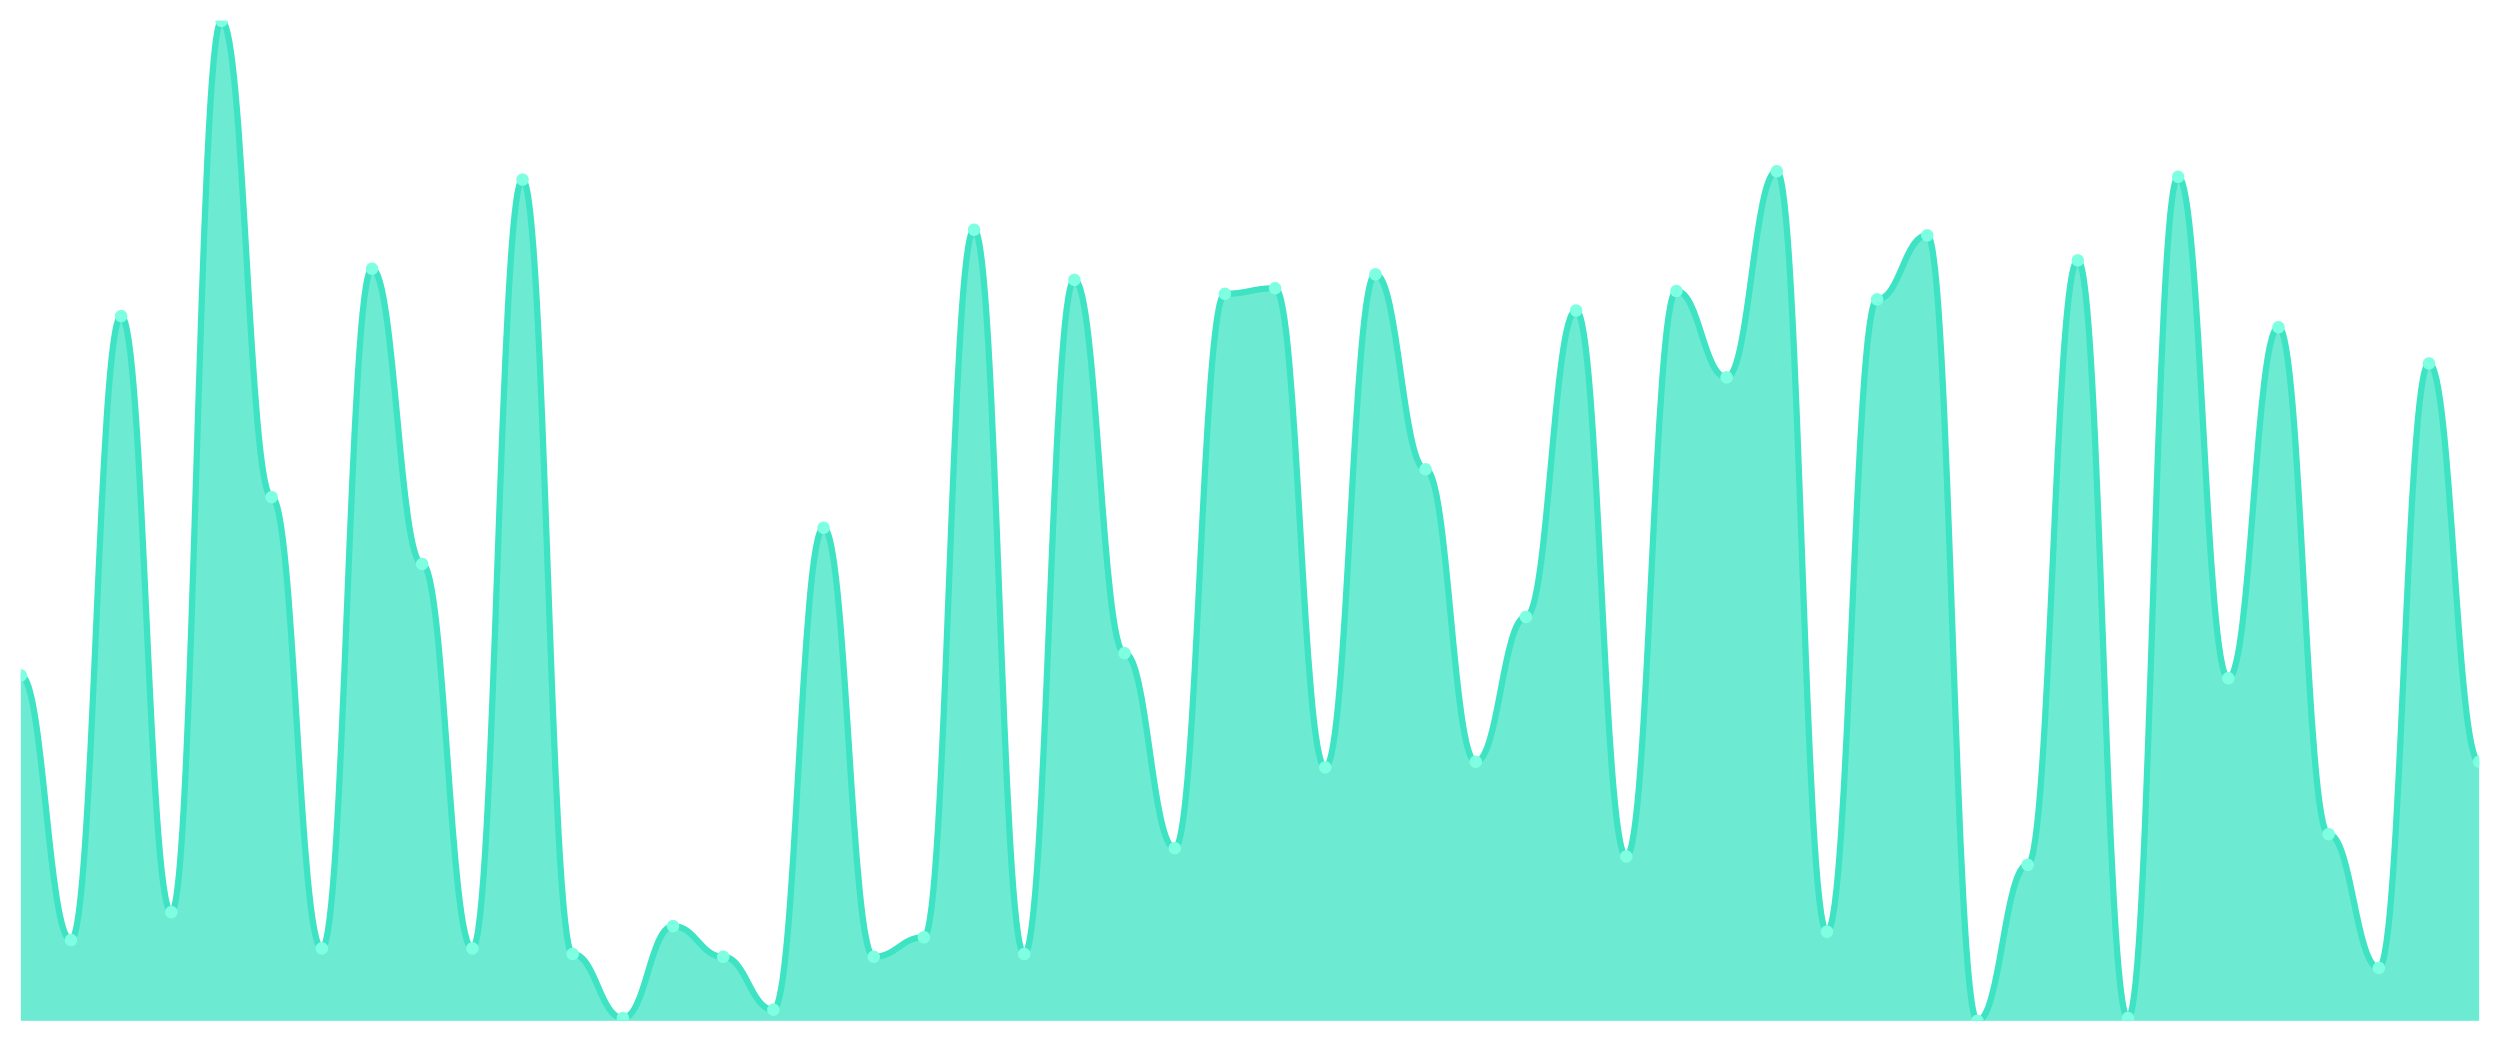
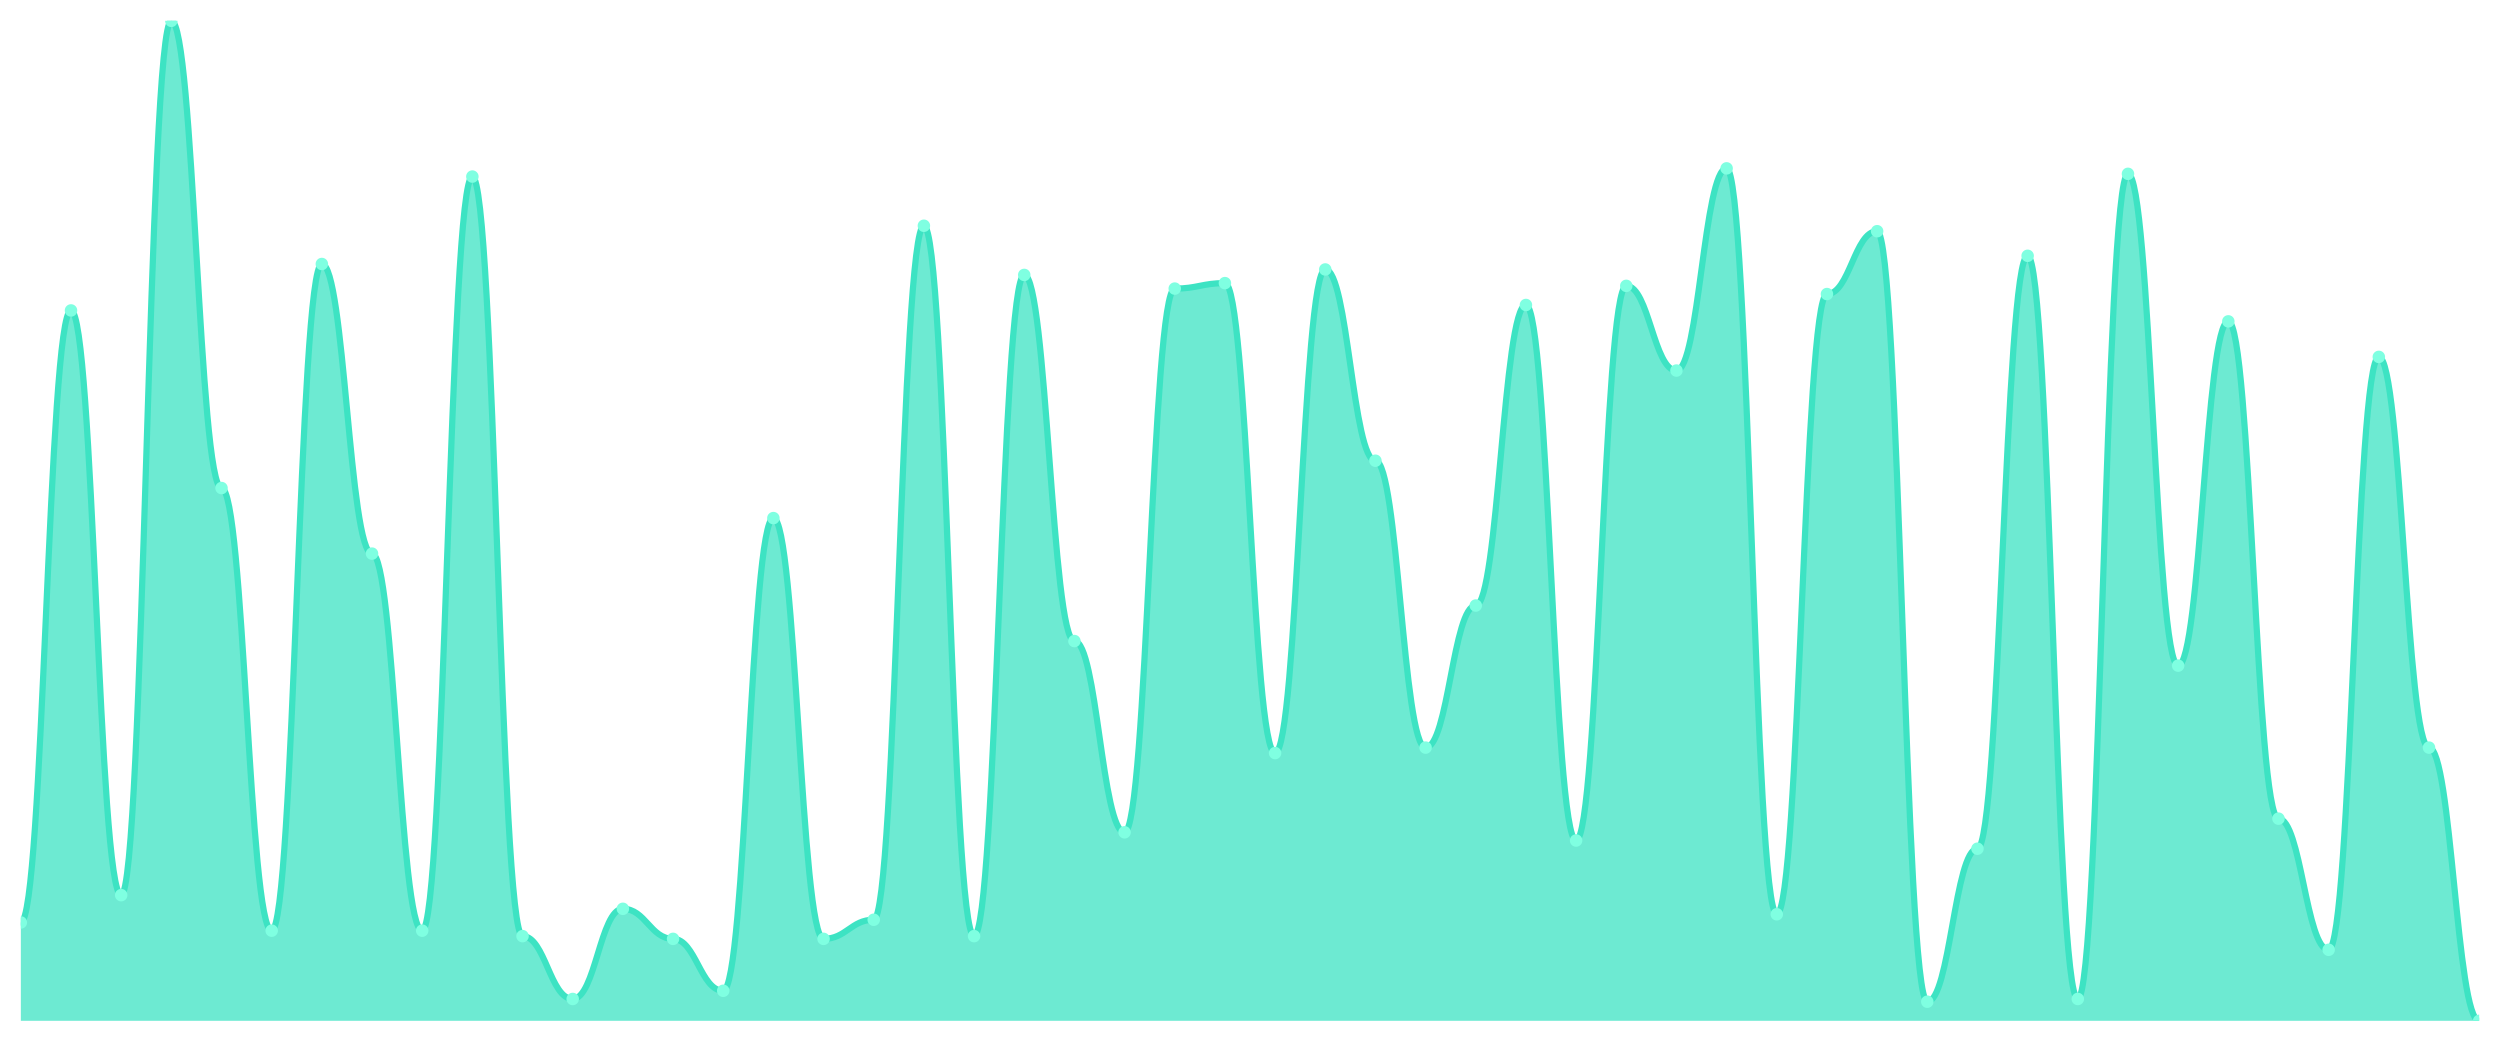
<svg xmlns="http://www.w3.org/2000/svg" viewBox="0 0 1200 500" width="1200" height="500">
  <defs>
    <clipPath id="c">
      <rect x="10" y="10" width="1180" height="480" />
    </clipPath>
  </defs>
  <rect width="1200" height="500" fill="none" />
  <g clip-path="url(#c)">
-     <path d="M 10,490 L 10,324.206 C 20.837,324.206 23.245,451.226 34.082,451.226 C 44.918,451.226 47.327,151.727 58.163,151.727 C 69,151.727 71.408,437.855 82.245,437.855 C 93.082,437.855 95.49,10 106.327,10 C 117.163,10 119.571,238.635 130.408,238.635 C 141.245,238.635 143.653,455.237 154.49,455.237 C 165.327,455.237 167.735,128.997 178.571,128.997 C 189.408,128.997 191.816,270.724 202.653,270.724 C 213.49,270.724 215.898,455.237 226.735,455.237 C 237.571,455.237 239.98,86.212 250.816,86.212 C 261.653,86.212 264.061,457.911 274.898,457.911 C 285.735,457.911 288.143,488.663 298.98,488.663 C 309.816,488.663 312.224,444.54 323.061,444.54 C 333.898,444.54 336.306,459.248 347.143,459.248 C 357.98,459.248 360.388,484.652 371.224,484.652 C 382.061,484.652 384.469,253.343 395.306,253.343 C 406.143,253.343 408.551,459.248 419.388,459.248 C 430.224,459.248 432.633,449.889 443.469,449.889 C 454.306,449.889 456.714,110.279 467.551,110.279 C 478.388,110.279 480.796,457.911 491.633,457.911 C 502.469,457.911 504.878,134.345 515.714,134.345 C 526.551,134.345 528.959,313.51 539.796,313.51 C 550.633,313.51 553.041,407.103 563.878,407.103 C 574.714,407.103 577.122,141.031 587.959,141.031 C 598.796,141.031 601.204,138.357 612.041,138.357 C 622.878,138.357 625.286,368.329 636.122,368.329 C 646.959,368.329 649.367,131.671 660.204,131.671 C 671.041,131.671 673.449,225.265 684.286,225.265 C 695.122,225.265 697.531,365.655 708.367,365.655 C 719.204,365.655 721.612,296.128 732.449,296.128 C 743.286,296.128 745.694,149.053 756.531,149.053 C 767.367,149.053 769.776,411.114 780.612,411.114 C 791.449,411.114 793.857,139.694 804.694,139.694 C 815.531,139.694 817.939,181.142 828.776,181.142 C 839.612,181.142 842.02,82.201 852.857,82.201 C 863.694,82.201 866.102,447.214 876.939,447.214 C 887.776,447.214 890.184,143.705 901.02,143.705 C 911.857,143.705 914.265,112.953 925.102,112.953 C 935.939,112.953 938.347,490 949.184,490 C 960.02,490 962.429,415.125 973.265,415.125 C 984.102,415.125 986.51,124.986 997.347,124.986 C 1008.184,124.986 1010.592,488.663 1021.429,488.663 C 1032.265,488.663 1034.673,84.875 1045.51,84.875 C 1056.347,84.875 1058.755,325.543 1069.592,325.543 C 1080.429,325.543 1082.837,157.075 1093.673,157.075 C 1104.51,157.075 1106.918,400.418 1117.755,400.418 C 1128.592,400.418 1131,464.596 1141.837,464.596 C 1152.673,464.596 1155.082,174.457 1165.918,174.457 C 1176.755,174.457 1179.163,365.655 1190,365.655 L 1190,490 Z" fill="rgba(61,227,195,0.75)" />
-     <path d="M 10,324.206 C 20.837,324.206 23.245,451.226 34.082,451.226 C 44.918,451.226 47.327,151.727 58.163,151.727 C 69,151.727 71.408,437.855 82.245,437.855 C 93.082,437.855 95.49,10 106.327,10 C 117.163,10 119.571,238.635 130.408,238.635 C 141.245,238.635 143.653,455.237 154.49,455.237 C 165.327,455.237 167.735,128.997 178.571,128.997 C 189.408,128.997 191.816,270.724 202.653,270.724 C 213.49,270.724 215.898,455.237 226.735,455.237 C 237.571,455.237 239.98,86.212 250.816,86.212 C 261.653,86.212 264.061,457.911 274.898,457.911 C 285.735,457.911 288.143,488.663 298.98,488.663 C 309.816,488.663 312.224,444.54 323.061,444.54 C 333.898,444.54 336.306,459.248 347.143,459.248 C 357.98,459.248 360.388,484.652 371.224,484.652 C 382.061,484.652 384.469,253.343 395.306,253.343 C 406.143,253.343 408.551,459.248 419.388,459.248 C 430.224,459.248 432.633,449.889 443.469,449.889 C 454.306,449.889 456.714,110.279 467.551,110.279 C 478.388,110.279 480.796,457.911 491.633,457.911 C 502.469,457.911 504.878,134.345 515.714,134.345 C 526.551,134.345 528.959,313.51 539.796,313.51 C 550.633,313.51 553.041,407.103 563.878,407.103 C 574.714,407.103 577.122,141.031 587.959,141.031 C 598.796,141.031 601.204,138.357 612.041,138.357 C 622.878,138.357 625.286,368.329 636.122,368.329 C 646.959,368.329 649.367,131.671 660.204,131.671 C 671.041,131.671 673.449,225.265 684.286,225.265 C 695.122,225.265 697.531,365.655 708.367,365.655 C 719.204,365.655 721.612,296.128 732.449,296.128 C 743.286,296.128 745.694,149.053 756.531,149.053 C 767.367,149.053 769.776,411.114 780.612,411.114 C 791.449,411.114 793.857,139.694 804.694,139.694 C 815.531,139.694 817.939,181.142 828.776,181.142 C 839.612,181.142 842.02,82.201 852.857,82.201 C 863.694,82.201 866.102,447.214 876.939,447.214 C 887.776,447.214 890.184,143.705 901.02,143.705 C 911.857,143.705 914.265,112.953 925.102,112.953 C 935.939,112.953 938.347,490 949.184,490 C 960.02,490 962.429,415.125 973.265,415.125 C 984.102,415.125 986.51,124.986 997.347,124.986 C 1008.184,124.986 1010.592,488.663 1021.429,488.663 C 1032.265,488.663 1034.673,84.875 1045.51,84.875 C 1056.347,84.875 1058.755,325.543 1069.592,325.543 C 1080.429,325.543 1082.837,157.075 1093.673,157.075 C 1104.51,157.075 1106.918,400.418 1117.755,400.418 C 1128.592,400.418 1131,464.596 1141.837,464.596 C 1152.673,464.596 1155.082,174.457 1165.918,174.457 C 1176.755,174.457 1179.163,365.655 1190,365.655" fill="none" stroke="#3de3c3" stroke-width="3" stroke-linecap="round" stroke-linejoin="round" />
-     <circle cx="10" cy="324.206" r="3" fill="#7fffe1" />
-     <circle cx="34.082" cy="451.226" r="3" fill="#7fffe1" />
-     <circle cx="58.163" cy="151.727" r="3" fill="#7fffe1" />
-     <circle cx="82.245" cy="437.855" r="3" fill="#7fffe1" />
-     <circle cx="106.327" cy="10" r="3" fill="#7fffe1" />
-     <circle cx="130.408" cy="238.635" r="3" fill="#7fffe1" />
-     <circle cx="154.49" cy="455.237" r="3" fill="#7fffe1" />
-     <circle cx="178.571" cy="128.997" r="3" fill="#7fffe1" />
-     <circle cx="202.653" cy="270.724" r="3" fill="#7fffe1" />
-     <circle cx="226.735" cy="455.237" r="3" fill="#7fffe1" />
-     <circle cx="250.816" cy="86.212" r="3" fill="#7fffe1" />
-     <circle cx="274.898" cy="457.911" r="3" fill="#7fffe1" />
-     <circle cx="298.98" cy="488.663" r="3" fill="#7fffe1" />
-     <circle cx="323.061" cy="444.54" r="3" fill="#7fffe1" />
-     <circle cx="347.143" cy="459.248" r="3" fill="#7fffe1" />
-     <circle cx="371.224" cy="484.652" r="3" fill="#7fffe1" />
-     <circle cx="395.306" cy="253.343" r="3" fill="#7fffe1" />
-     <circle cx="419.388" cy="459.248" r="3" fill="#7fffe1" />
-     <circle cx="443.469" cy="449.889" r="3" fill="#7fffe1" />
-     <circle cx="467.551" cy="110.279" r="3" fill="#7fffe1" />
-     <circle cx="491.633" cy="457.911" r="3" fill="#7fffe1" />
-     <circle cx="515.714" cy="134.345" r="3" fill="#7fffe1" />
-     <circle cx="539.796" cy="313.51" r="3" fill="#7fffe1" />
-     <circle cx="563.878" cy="407.103" r="3" fill="#7fffe1" />
-     <circle cx="587.959" cy="141.031" r="3" fill="#7fffe1" />
-     <circle cx="612.041" cy="138.357" r="3" fill="#7fffe1" />
-     <circle cx="636.122" cy="368.329" r="3" fill="#7fffe1" />
-     <circle cx="660.204" cy="131.671" r="3" fill="#7fffe1" />
-     <circle cx="684.286" cy="225.265" r="3" fill="#7fffe1" />
-     <circle cx="708.367" cy="365.655" r="3" fill="#7fffe1" />
-     <circle cx="732.449" cy="296.128" r="3" fill="#7fffe1" />
-     <circle cx="756.531" cy="149.053" r="3" fill="#7fffe1" />
-     <circle cx="780.612" cy="411.114" r="3" fill="#7fffe1" />
-     <circle cx="804.694" cy="139.694" r="3" fill="#7fffe1" />
-     <circle cx="828.776" cy="181.142" r="3" fill="#7fffe1" />
-     <circle cx="852.857" cy="82.201" r="3" fill="#7fffe1" />
-     <circle cx="876.939" cy="447.214" r="3" fill="#7fffe1" />
-     <circle cx="901.02" cy="143.705" r="3" fill="#7fffe1" />
-     <circle cx="925.102" cy="112.953" r="3" fill="#7fffe1" />
-     <circle cx="949.184" cy="490" r="3" fill="#7fffe1" />
-     <circle cx="973.265" cy="415.125" r="3" fill="#7fffe1" />
-     <circle cx="997.347" cy="124.986" r="3" fill="#7fffe1" />
-     <circle cx="1021.429" cy="488.663" r="3" fill="#7fffe1" />
-     <circle cx="1045.51" cy="84.875" r="3" fill="#7fffe1" />
-     <circle cx="1069.592" cy="325.543" r="3" fill="#7fffe1" />
-     <circle cx="1093.673" cy="157.075" r="3" fill="#7fffe1" />
-     <circle cx="1117.755" cy="400.418" r="3" fill="#7fffe1" />
-     <circle cx="1141.837" cy="464.596" r="3" fill="#7fffe1" />
-     <circle cx="1165.918" cy="174.457" r="3" fill="#7fffe1" />
-     <circle cx="1190" cy="365.655" r="3" fill="#7fffe1" />
+     <path d="M 10,490 L 10,442.787 C 20.837,442.787 23.245,149.016 34.082,149.016 C 44.918,149.016 47.327,429.672 58.163,429.672 C 69,429.672 71.408,10 82.245,10 C 93.082,10 95.49,234.262 106.327,234.262 C 117.163,234.262 119.571,446.721 130.408,446.721 C 141.245,446.721 143.653,126.721 154.49,126.721 C 165.327,126.721 167.735,265.738 178.571,265.738 C 189.408,265.738 191.816,446.721 202.653,446.721 C 213.49,446.721 215.898,84.754 226.735,84.754 C 237.571,84.754 239.98,449.344 250.816,449.344 C 261.653,449.344 264.061,479.508 274.898,479.508 C 285.735,479.508 288.143,436.23 298.98,436.23 C 309.816,436.23 312.224,450.656 323.061,450.656 C 333.898,450.656 336.306,475.574 347.143,475.574 C 357.98,475.574 360.388,248.689 371.224,248.689 C 382.061,248.689 384.469,450.656 395.306,450.656 C 406.143,450.656 408.551,441.475 419.388,441.475 C 430.224,441.475 432.633,108.361 443.469,108.361 C 454.306,108.361 456.714,449.344 467.551,449.344 C 478.388,449.344 480.796,131.967 491.633,131.967 C 502.469,131.967 504.878,307.705 515.714,307.705 C 526.551,307.705 528.959,399.508 539.796,399.508 C 550.633,399.508 553.041,138.525 563.878,138.525 C 574.714,138.525 577.122,135.902 587.959,135.902 C 598.796,135.902 601.204,361.475 612.041,361.475 C 622.878,361.475 625.286,129.344 636.122,129.344 C 646.959,129.344 649.367,221.148 660.204,221.148 C 671.041,221.148 673.449,358.852 684.286,358.852 C 695.122,358.852 697.531,290.656 708.367,290.656 C 719.204,290.656 721.612,146.393 732.449,146.393 C 743.286,146.393 745.694,403.443 756.531,403.443 C 767.367,403.443 769.776,137.213 780.612,137.213 C 791.449,137.213 793.857,177.869 804.694,177.869 C 815.531,177.869 817.939,80.82 828.776,80.82 C 839.612,80.82 842.02,438.852 852.857,438.852 C 863.694,438.852 866.102,141.148 876.939,141.148 C 887.776,141.148 890.184,110.984 901.02,110.984 C 911.857,110.984 914.265,480.82 925.102,480.82 C 935.939,480.82 938.347,407.377 949.184,407.377 C 960.02,407.377 962.429,122.787 973.265,122.787 C 984.102,122.787 986.51,479.508 997.347,479.508 C 1008.184,479.508 1010.592,83.443 1021.429,83.443 C 1032.265,83.443 1034.673,319.508 1045.51,319.508 C 1056.347,319.508 1058.755,154.262 1069.592,154.262 C 1080.429,154.262 1082.837,392.951 1093.673,392.951 C 1104.51,392.951 1106.918,455.902 1117.755,455.902 C 1128.592,455.902 1131,171.311 1141.837,171.311 C 1152.673,171.311 1155.082,358.852 1165.918,358.852 C 1176.755,358.852 1179.163,490 1190,490 L 1190,490 Z" fill="rgba(61,227,195,0.75)" />
+     <path d="M 10,442.787 C 20.837,442.787 23.245,149.016 34.082,149.016 C 44.918,149.016 47.327,429.672 58.163,429.672 C 69,429.672 71.408,10 82.245,10 C 93.082,10 95.49,234.262 106.327,234.262 C 117.163,234.262 119.571,446.721 130.408,446.721 C 141.245,446.721 143.653,126.721 154.49,126.721 C 165.327,126.721 167.735,265.738 178.571,265.738 C 189.408,265.738 191.816,446.721 202.653,446.721 C 213.49,446.721 215.898,84.754 226.735,84.754 C 237.571,84.754 239.98,449.344 250.816,449.344 C 261.653,449.344 264.061,479.508 274.898,479.508 C 285.735,479.508 288.143,436.23 298.98,436.23 C 309.816,436.23 312.224,450.656 323.061,450.656 C 333.898,450.656 336.306,475.574 347.143,475.574 C 357.98,475.574 360.388,248.689 371.224,248.689 C 382.061,248.689 384.469,450.656 395.306,450.656 C 406.143,450.656 408.551,441.475 419.388,441.475 C 430.224,441.475 432.633,108.361 443.469,108.361 C 454.306,108.361 456.714,449.344 467.551,449.344 C 478.388,449.344 480.796,131.967 491.633,131.967 C 502.469,131.967 504.878,307.705 515.714,307.705 C 526.551,307.705 528.959,399.508 539.796,399.508 C 550.633,399.508 553.041,138.525 563.878,138.525 C 574.714,138.525 577.122,135.902 587.959,135.902 C 598.796,135.902 601.204,361.475 612.041,361.475 C 622.878,361.475 625.286,129.344 636.122,129.344 C 646.959,129.344 649.367,221.148 660.204,221.148 C 671.041,221.148 673.449,358.852 684.286,358.852 C 695.122,358.852 697.531,290.656 708.367,290.656 C 719.204,290.656 721.612,146.393 732.449,146.393 C 743.286,146.393 745.694,403.443 756.531,403.443 C 767.367,403.443 769.776,137.213 780.612,137.213 C 791.449,137.213 793.857,177.869 804.694,177.869 C 815.531,177.869 817.939,80.82 828.776,80.82 C 839.612,80.82 842.02,438.852 852.857,438.852 C 863.694,438.852 866.102,141.148 876.939,141.148 C 887.776,141.148 890.184,110.984 901.02,110.984 C 911.857,110.984 914.265,480.82 925.102,480.82 C 935.939,480.82 938.347,407.377 949.184,407.377 C 960.02,407.377 962.429,122.787 973.265,122.787 C 984.102,122.787 986.51,479.508 997.347,479.508 C 1008.184,479.508 1010.592,83.443 1021.429,83.443 C 1032.265,83.443 1034.673,319.508 1045.51,319.508 C 1056.347,319.508 1058.755,154.262 1069.592,154.262 C 1080.429,154.262 1082.837,392.951 1093.673,392.951 C 1104.51,392.951 1106.918,455.902 1117.755,455.902 C 1128.592,455.902 1131,171.311 1141.837,171.311 C 1152.673,171.311 1155.082,358.852 1165.918,358.852 C 1176.755,358.852 1179.163,490 1190,490" fill="none" stroke="#3de3c3" stroke-width="3" stroke-linecap="round" stroke-linejoin="round" />
+     <circle cx="10" cy="442.787" r="3" fill="#7fffe1" />
+     <circle cx="34.082" cy="149.016" r="3" fill="#7fffe1" />
+     <circle cx="58.163" cy="429.672" r="3" fill="#7fffe1" />
+     <circle cx="82.245" cy="10" r="3" fill="#7fffe1" />
+     <circle cx="106.327" cy="234.262" r="3" fill="#7fffe1" />
+     <circle cx="130.408" cy="446.721" r="3" fill="#7fffe1" />
+     <circle cx="154.49" cy="126.721" r="3" fill="#7fffe1" />
+     <circle cx="178.571" cy="265.738" r="3" fill="#7fffe1" />
+     <circle cx="202.653" cy="446.721" r="3" fill="#7fffe1" />
+     <circle cx="226.735" cy="84.754" r="3" fill="#7fffe1" />
+     <circle cx="250.816" cy="449.344" r="3" fill="#7fffe1" />
+     <circle cx="274.898" cy="479.508" r="3" fill="#7fffe1" />
+     <circle cx="298.98" cy="436.23" r="3" fill="#7fffe1" />
+     <circle cx="323.061" cy="450.656" r="3" fill="#7fffe1" />
+     <circle cx="347.143" cy="475.574" r="3" fill="#7fffe1" />
+     <circle cx="371.224" cy="248.689" r="3" fill="#7fffe1" />
+     <circle cx="395.306" cy="450.656" r="3" fill="#7fffe1" />
+     <circle cx="419.388" cy="441.475" r="3" fill="#7fffe1" />
+     <circle cx="443.469" cy="108.361" r="3" fill="#7fffe1" />
+     <circle cx="467.551" cy="449.344" r="3" fill="#7fffe1" />
+     <circle cx="491.633" cy="131.967" r="3" fill="#7fffe1" />
+     <circle cx="515.714" cy="307.705" r="3" fill="#7fffe1" />
+     <circle cx="539.796" cy="399.508" r="3" fill="#7fffe1" />
+     <circle cx="563.878" cy="138.525" r="3" fill="#7fffe1" />
+     <circle cx="587.959" cy="135.902" r="3" fill="#7fffe1" />
+     <circle cx="612.041" cy="361.475" r="3" fill="#7fffe1" />
+     <circle cx="636.122" cy="129.344" r="3" fill="#7fffe1" />
+     <circle cx="660.204" cy="221.148" r="3" fill="#7fffe1" />
+     <circle cx="684.286" cy="358.852" r="3" fill="#7fffe1" />
+     <circle cx="708.367" cy="290.656" r="3" fill="#7fffe1" />
+     <circle cx="732.449" cy="146.393" r="3" fill="#7fffe1" />
+     <circle cx="756.531" cy="403.443" r="3" fill="#7fffe1" />
+     <circle cx="780.612" cy="137.213" r="3" fill="#7fffe1" />
+     <circle cx="804.694" cy="177.869" r="3" fill="#7fffe1" />
+     <circle cx="828.776" cy="80.82" r="3" fill="#7fffe1" />
+     <circle cx="852.857" cy="438.852" r="3" fill="#7fffe1" />
+     <circle cx="876.939" cy="141.148" r="3" fill="#7fffe1" />
+     <circle cx="901.02" cy="110.984" r="3" fill="#7fffe1" />
+     <circle cx="925.102" cy="480.82" r="3" fill="#7fffe1" />
+     <circle cx="949.184" cy="407.377" r="3" fill="#7fffe1" />
+     <circle cx="973.265" cy="122.787" r="3" fill="#7fffe1" />
+     <circle cx="997.347" cy="479.508" r="3" fill="#7fffe1" />
+     <circle cx="1021.429" cy="83.443" r="3" fill="#7fffe1" />
+     <circle cx="1045.51" cy="319.508" r="3" fill="#7fffe1" />
+     <circle cx="1069.592" cy="154.262" r="3" fill="#7fffe1" />
+     <circle cx="1093.673" cy="392.951" r="3" fill="#7fffe1" />
+     <circle cx="1117.755" cy="455.902" r="3" fill="#7fffe1" />
+     <circle cx="1141.837" cy="171.311" r="3" fill="#7fffe1" />
+     <circle cx="1165.918" cy="358.852" r="3" fill="#7fffe1" />
+     <circle cx="1190" cy="490" r="3" fill="#7fffe1" />
  </g>
</svg>
